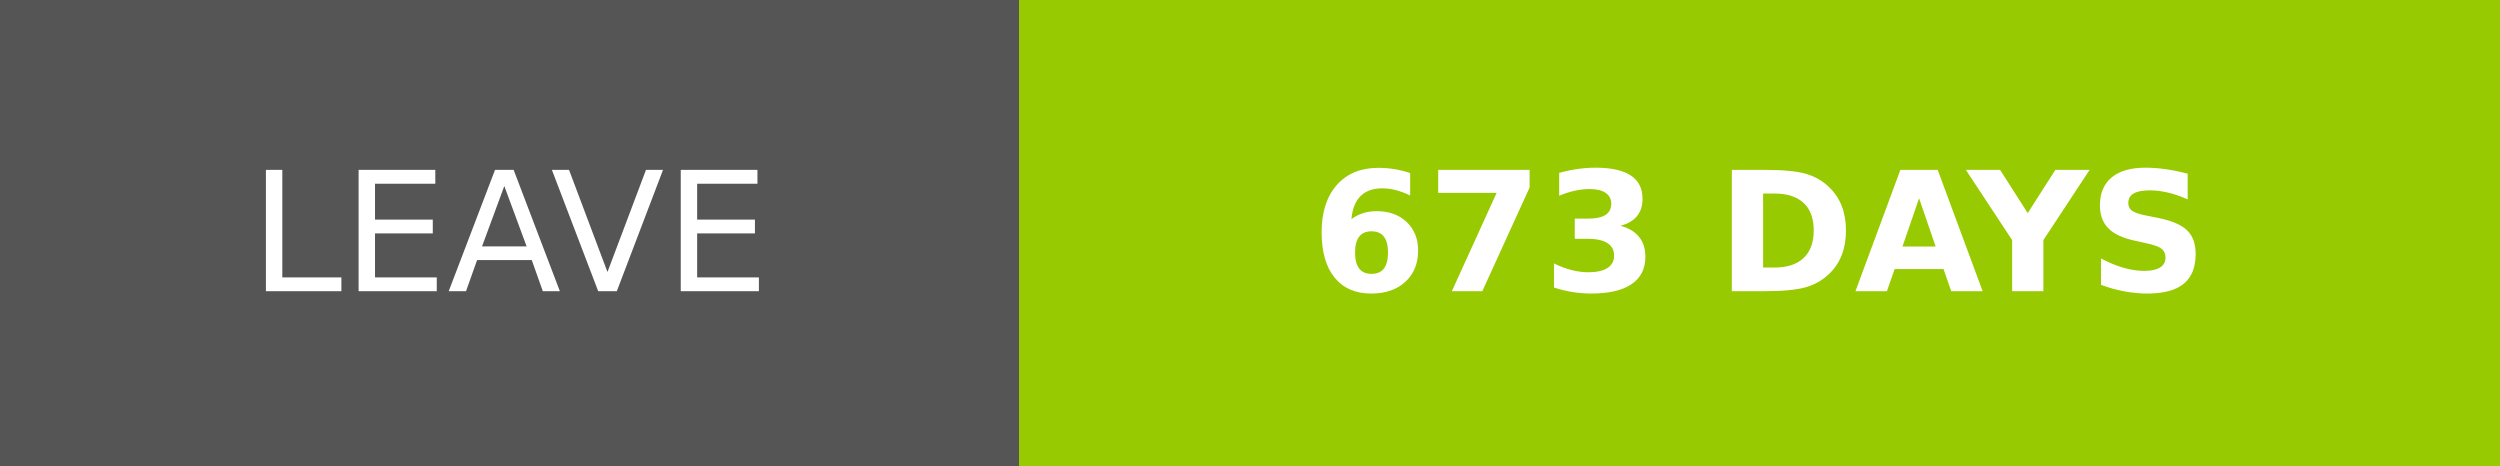
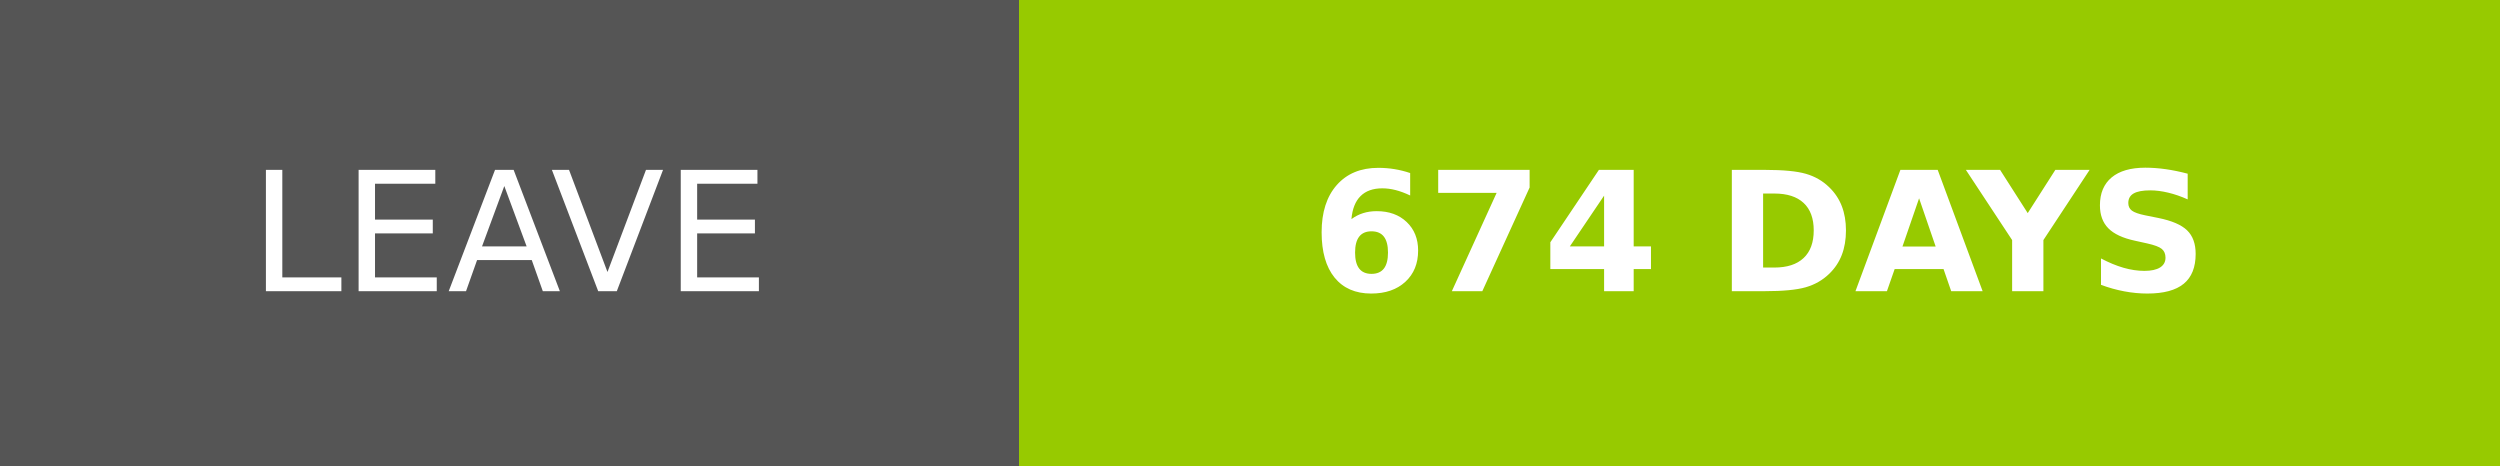
- <svg xmlns="http://www.w3.org/2000/svg" width="150.25" height="28" role="img" aria-label="LEAVE: 673 DAYS">
+ <svg xmlns="http://www.w3.org/2000/svg" width="150.25" height="28" role="img" aria-label="LEAVE: 674 DAYS">
  <g shape-rendering="crispEdges">
    <rect width="61.25" height="28" fill="#555" />
    <rect x="61.25" width="89" height="28" fill="#97ca00" />
  </g>
  <g fill="#fff" text-anchor="middle" font-family="Verdana,Geneva,DejaVu Sans,sans-serif" text-rendering="geometricPrecision" font-size="100">
    <text transform="scale(.1)" x="306.25" y="175" textLength="372.5" fill="#fff">LEAVE</text>
-     <text transform="scale(.1)" x="1057.5" y="175" textLength="650" fill="#fff" font-weight="bold">673 DAYS</text>
+     <text transform="scale(.1)" x="1057.5" y="175" textLength="650" fill="#fff" font-weight="bold">674 DAYS</text>
  </g>
</svg>
